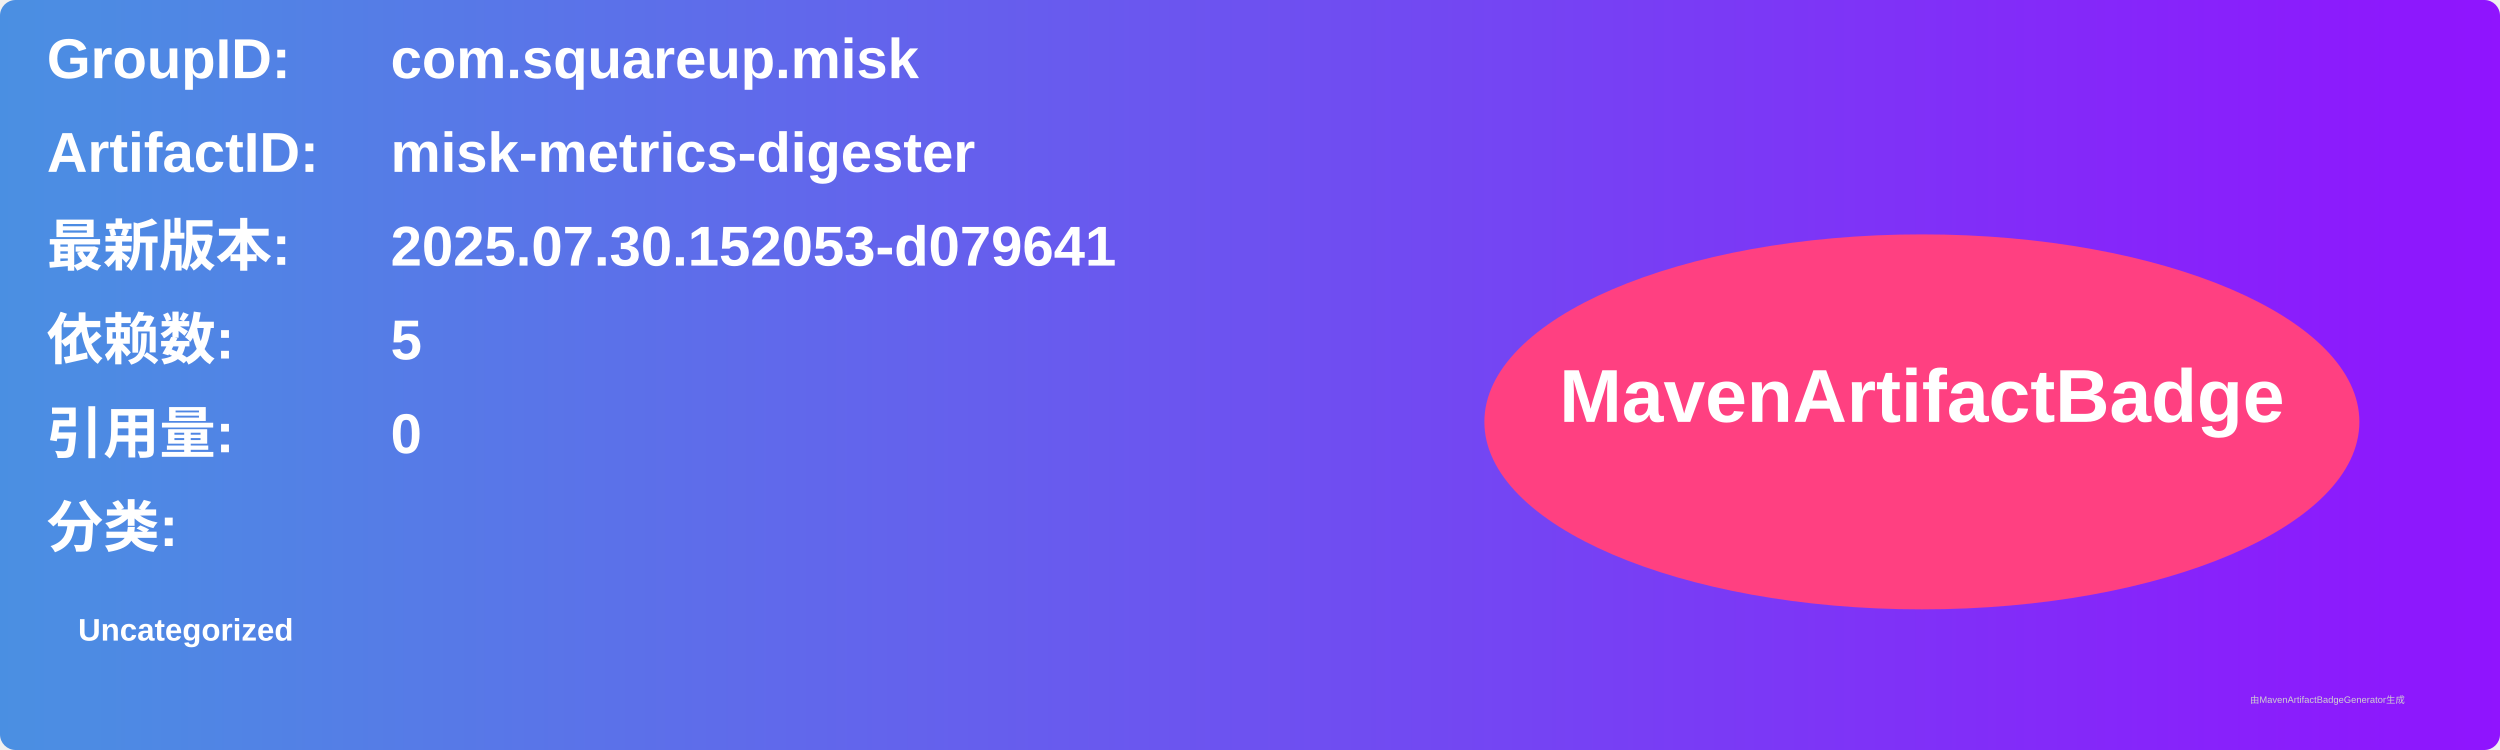
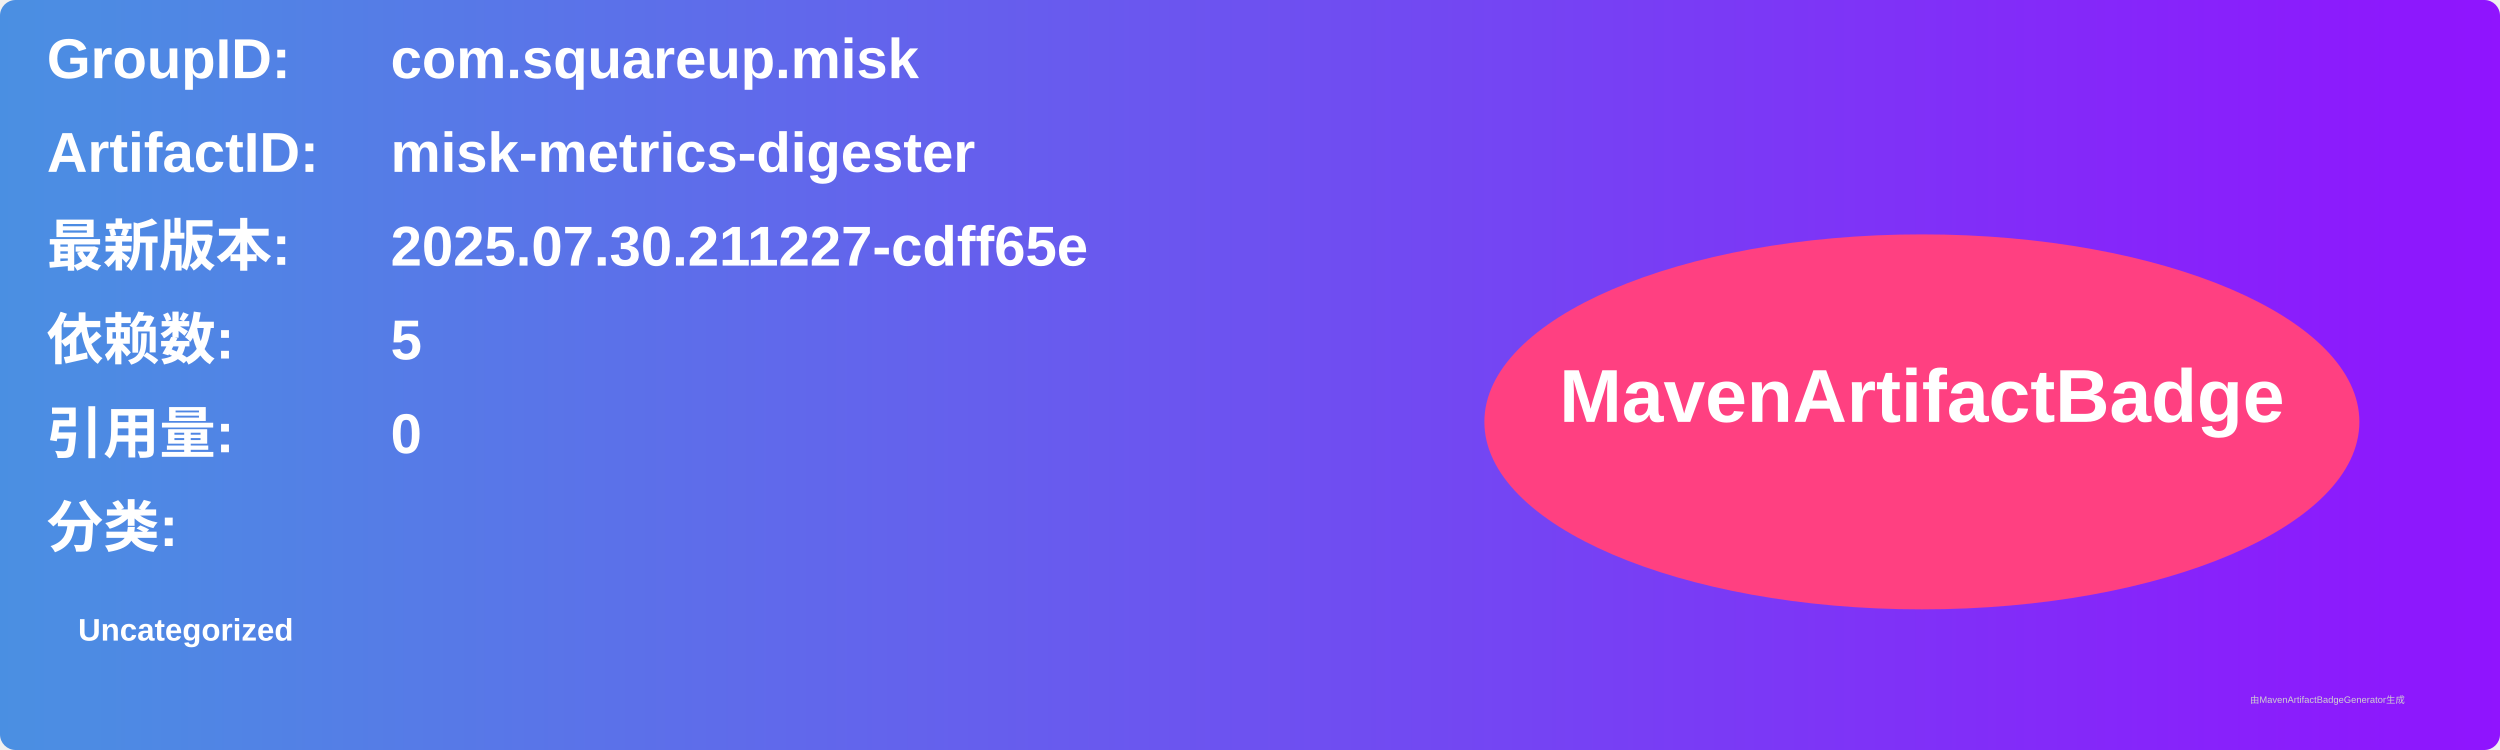
<svg xmlns="http://www.w3.org/2000/svg" width="800" height="240" viewBox="0 0 800 240">
  <linearGradient id="grad" x1="0%" y1="0%" x2="100%" y2="0%">
    <stop offset="0%" stop-color="#4a90e2" />
    <stop offset="100%" stop-color="#9013fe" />
  </linearGradient>
  <rect width="100%" height="100%" rx="5" ry="5" fill="url(#grad)" />
  <g transform="translate(15, 15)">
    <text x="0" y="10" font-family="Arial" font-size="18" fill="white" font-weight="bold" width="260">GroupID:</text>
    <text x="110" y="10" font-family="Arial" font-size="18" fill="white" font-weight="bold" width="460">com.squareup.misk</text>
    <text x="0" y="40" font-family="Arial" font-size="18" fill="white" font-weight="bold" width="260">ArtifactID:</text>
    <text x="110" y="40" font-family="Arial" font-size="18" fill="white" font-weight="bold" width="460">misk-metrics-digester</text>
    <text x="0" y="70" font-family="Arial" font-size="18" fill="white" font-weight="bold">最新版本:</text>
    <text x="110" y="70" font-family="Arial" font-size="18" fill="white" font-weight="bold">
-       <tspan font-weight="bold">2025.07.30.152053-d079641</tspan>
+       <tspan font-weight="bold">2025.07.30.211227-cdff65e</tspan>
    </text>
    <text x="0" y="100" font-family="Arial" font-size="18" fill="white" font-weight="bold">依赖数: </text>
    <text x="110" y="100" font-family="Arial" font-size="18" fill="white">
      <tspan font-weight="bold">5</tspan>
    </text>
    <text x="0" y="130" font-family="Arial" font-size="18" fill="white" font-weight="bold">引用量: </text>
    <text x="110" y="130" font-family="Arial" font-size="18" fill="white">
      <tspan font-weight="bold">0</tspan>
    </text>
    <text x="0" y="160" font-family="Arial" font-size="18" fill="white" font-weight="bold">分类:</text>
    <text x="10" y="190" font-family="Arial" font-size="10" fill="white">
      <tspan font-weight="bold">Uncategorized</tspan>
    </text>
    <ellipse cx="600" cy="120" rx="140" ry="60" fill="#ff4081" />
    <text x="600" y="120" text-anchor="middle" font-family="Arial" font-size="24" fill="white" font-weight="bold">MavenArtifactBadge</text>
  </g>
  <text x="720" y="225" font-family="Arial" font-size="3" fill="#d0d0d0">由MavenArtifactBadgeGenerator生成</text>
</svg>
